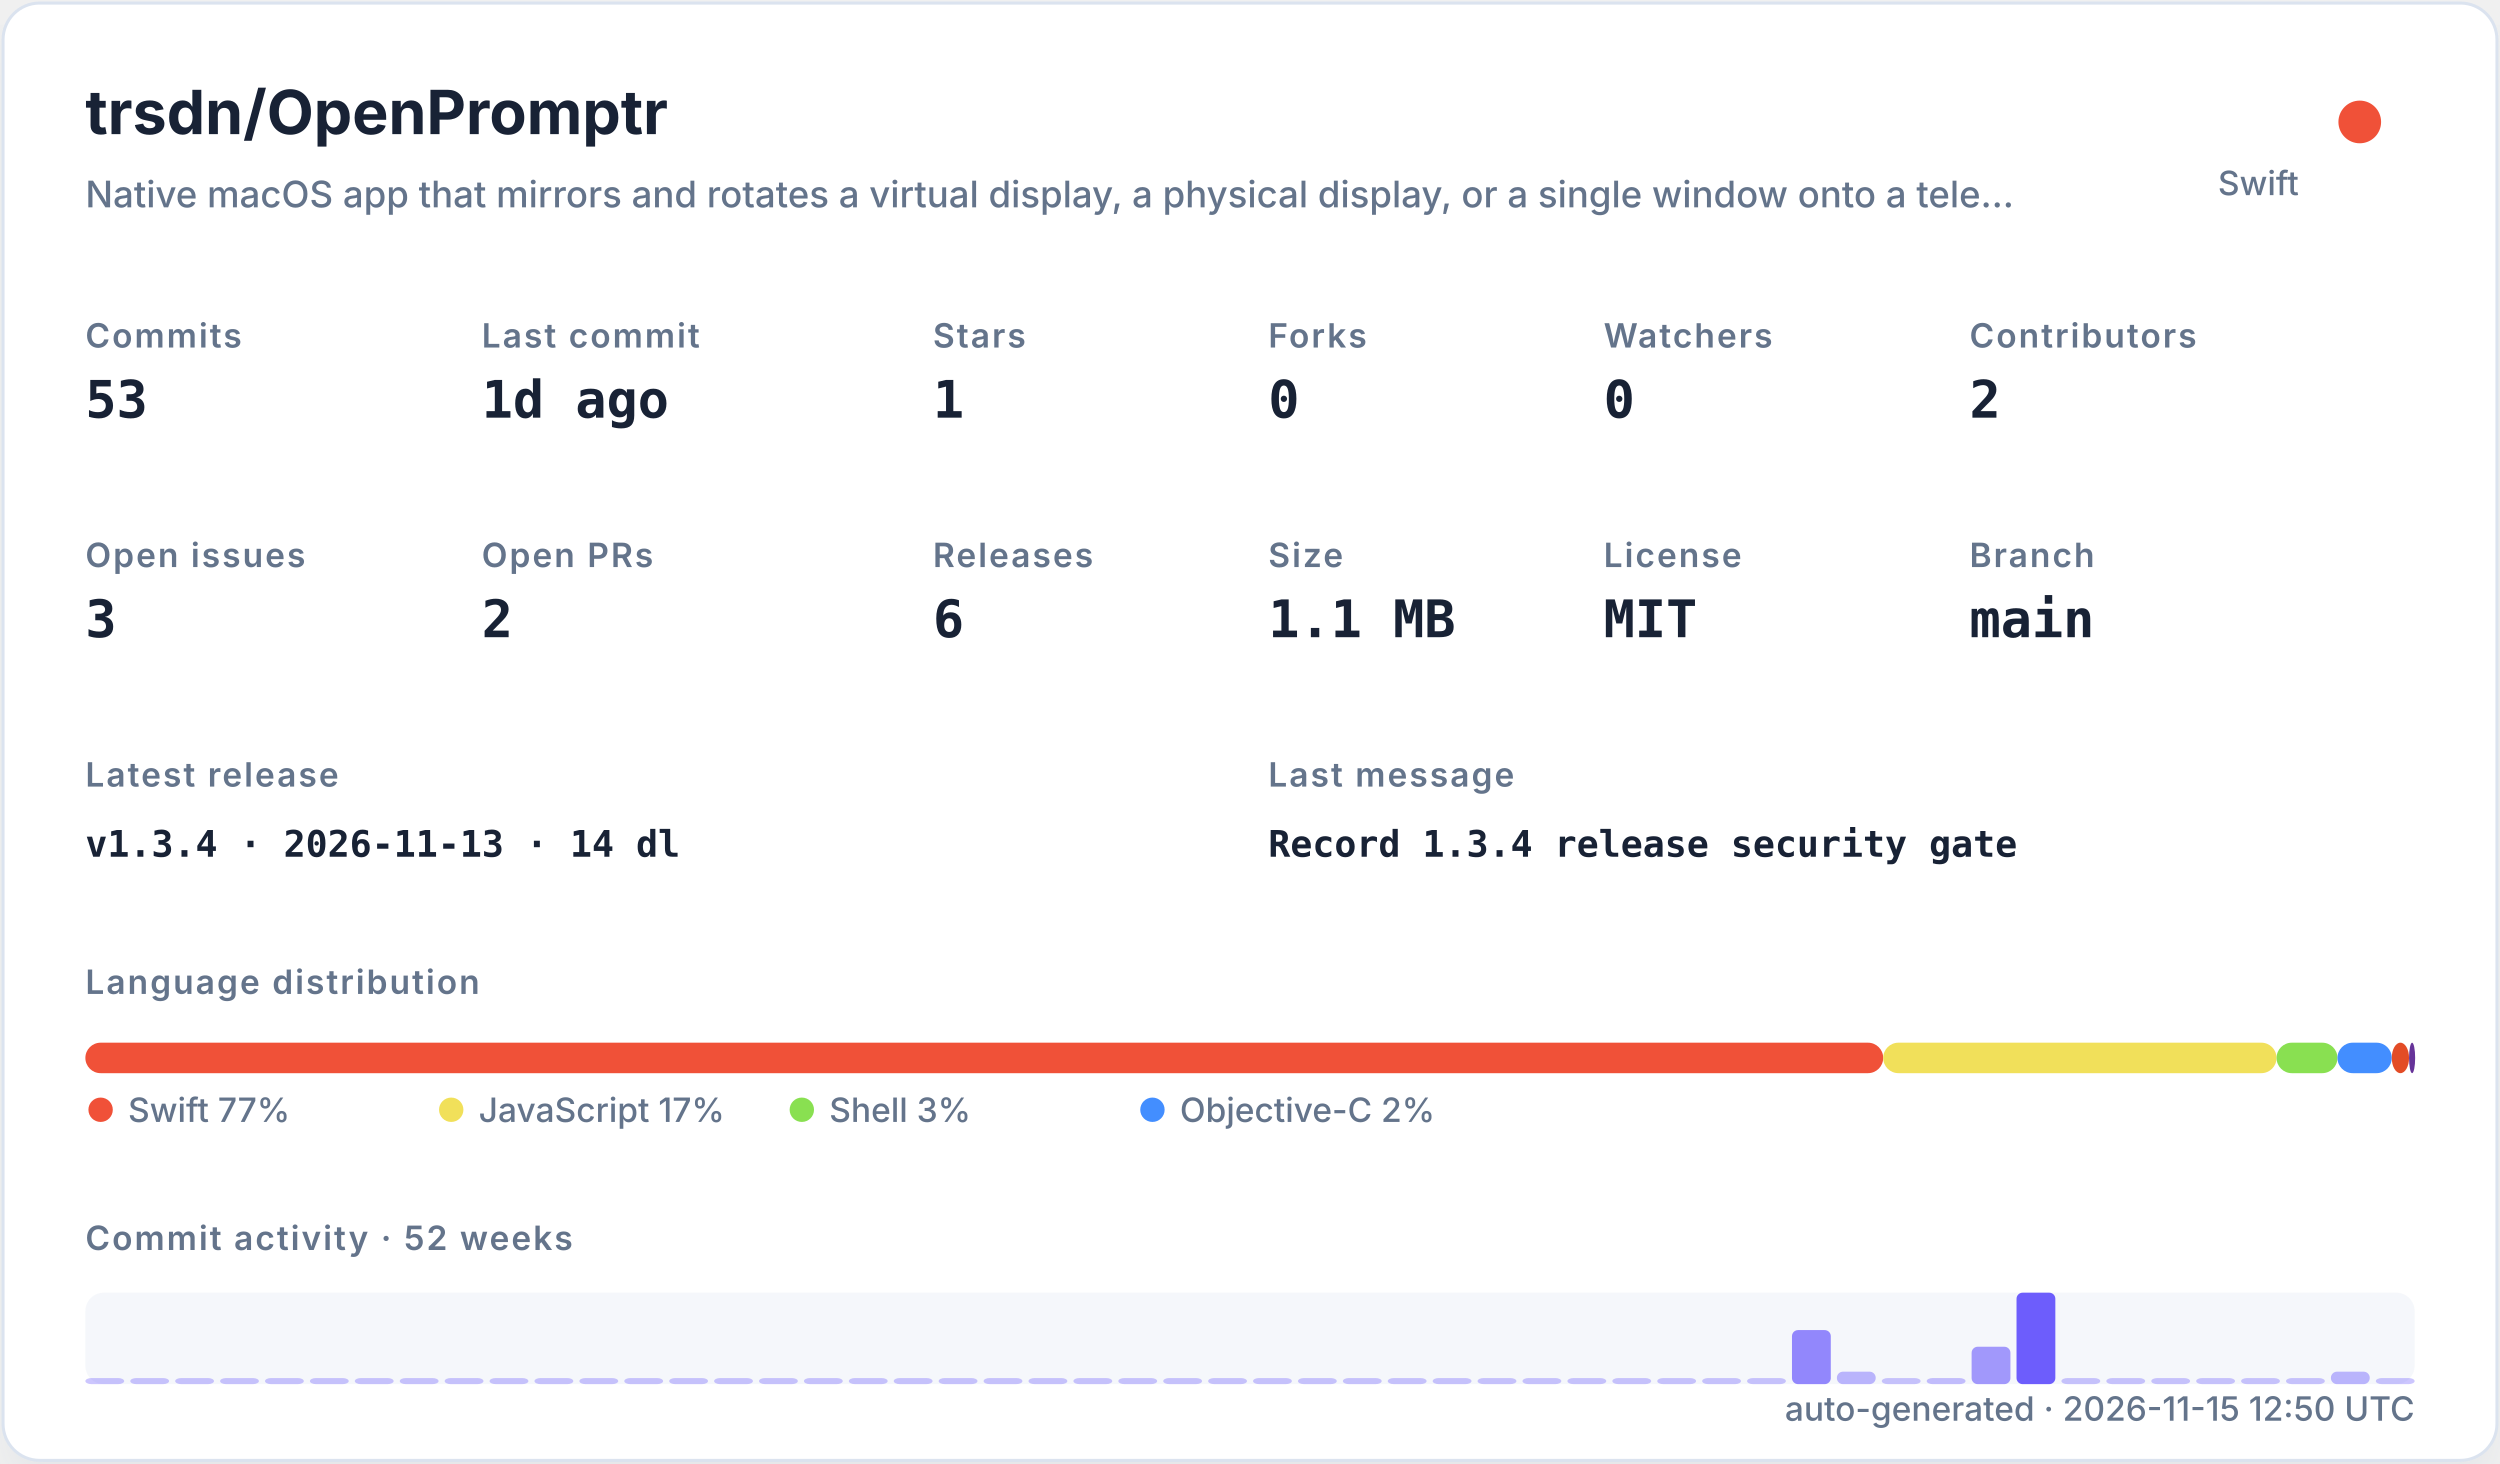
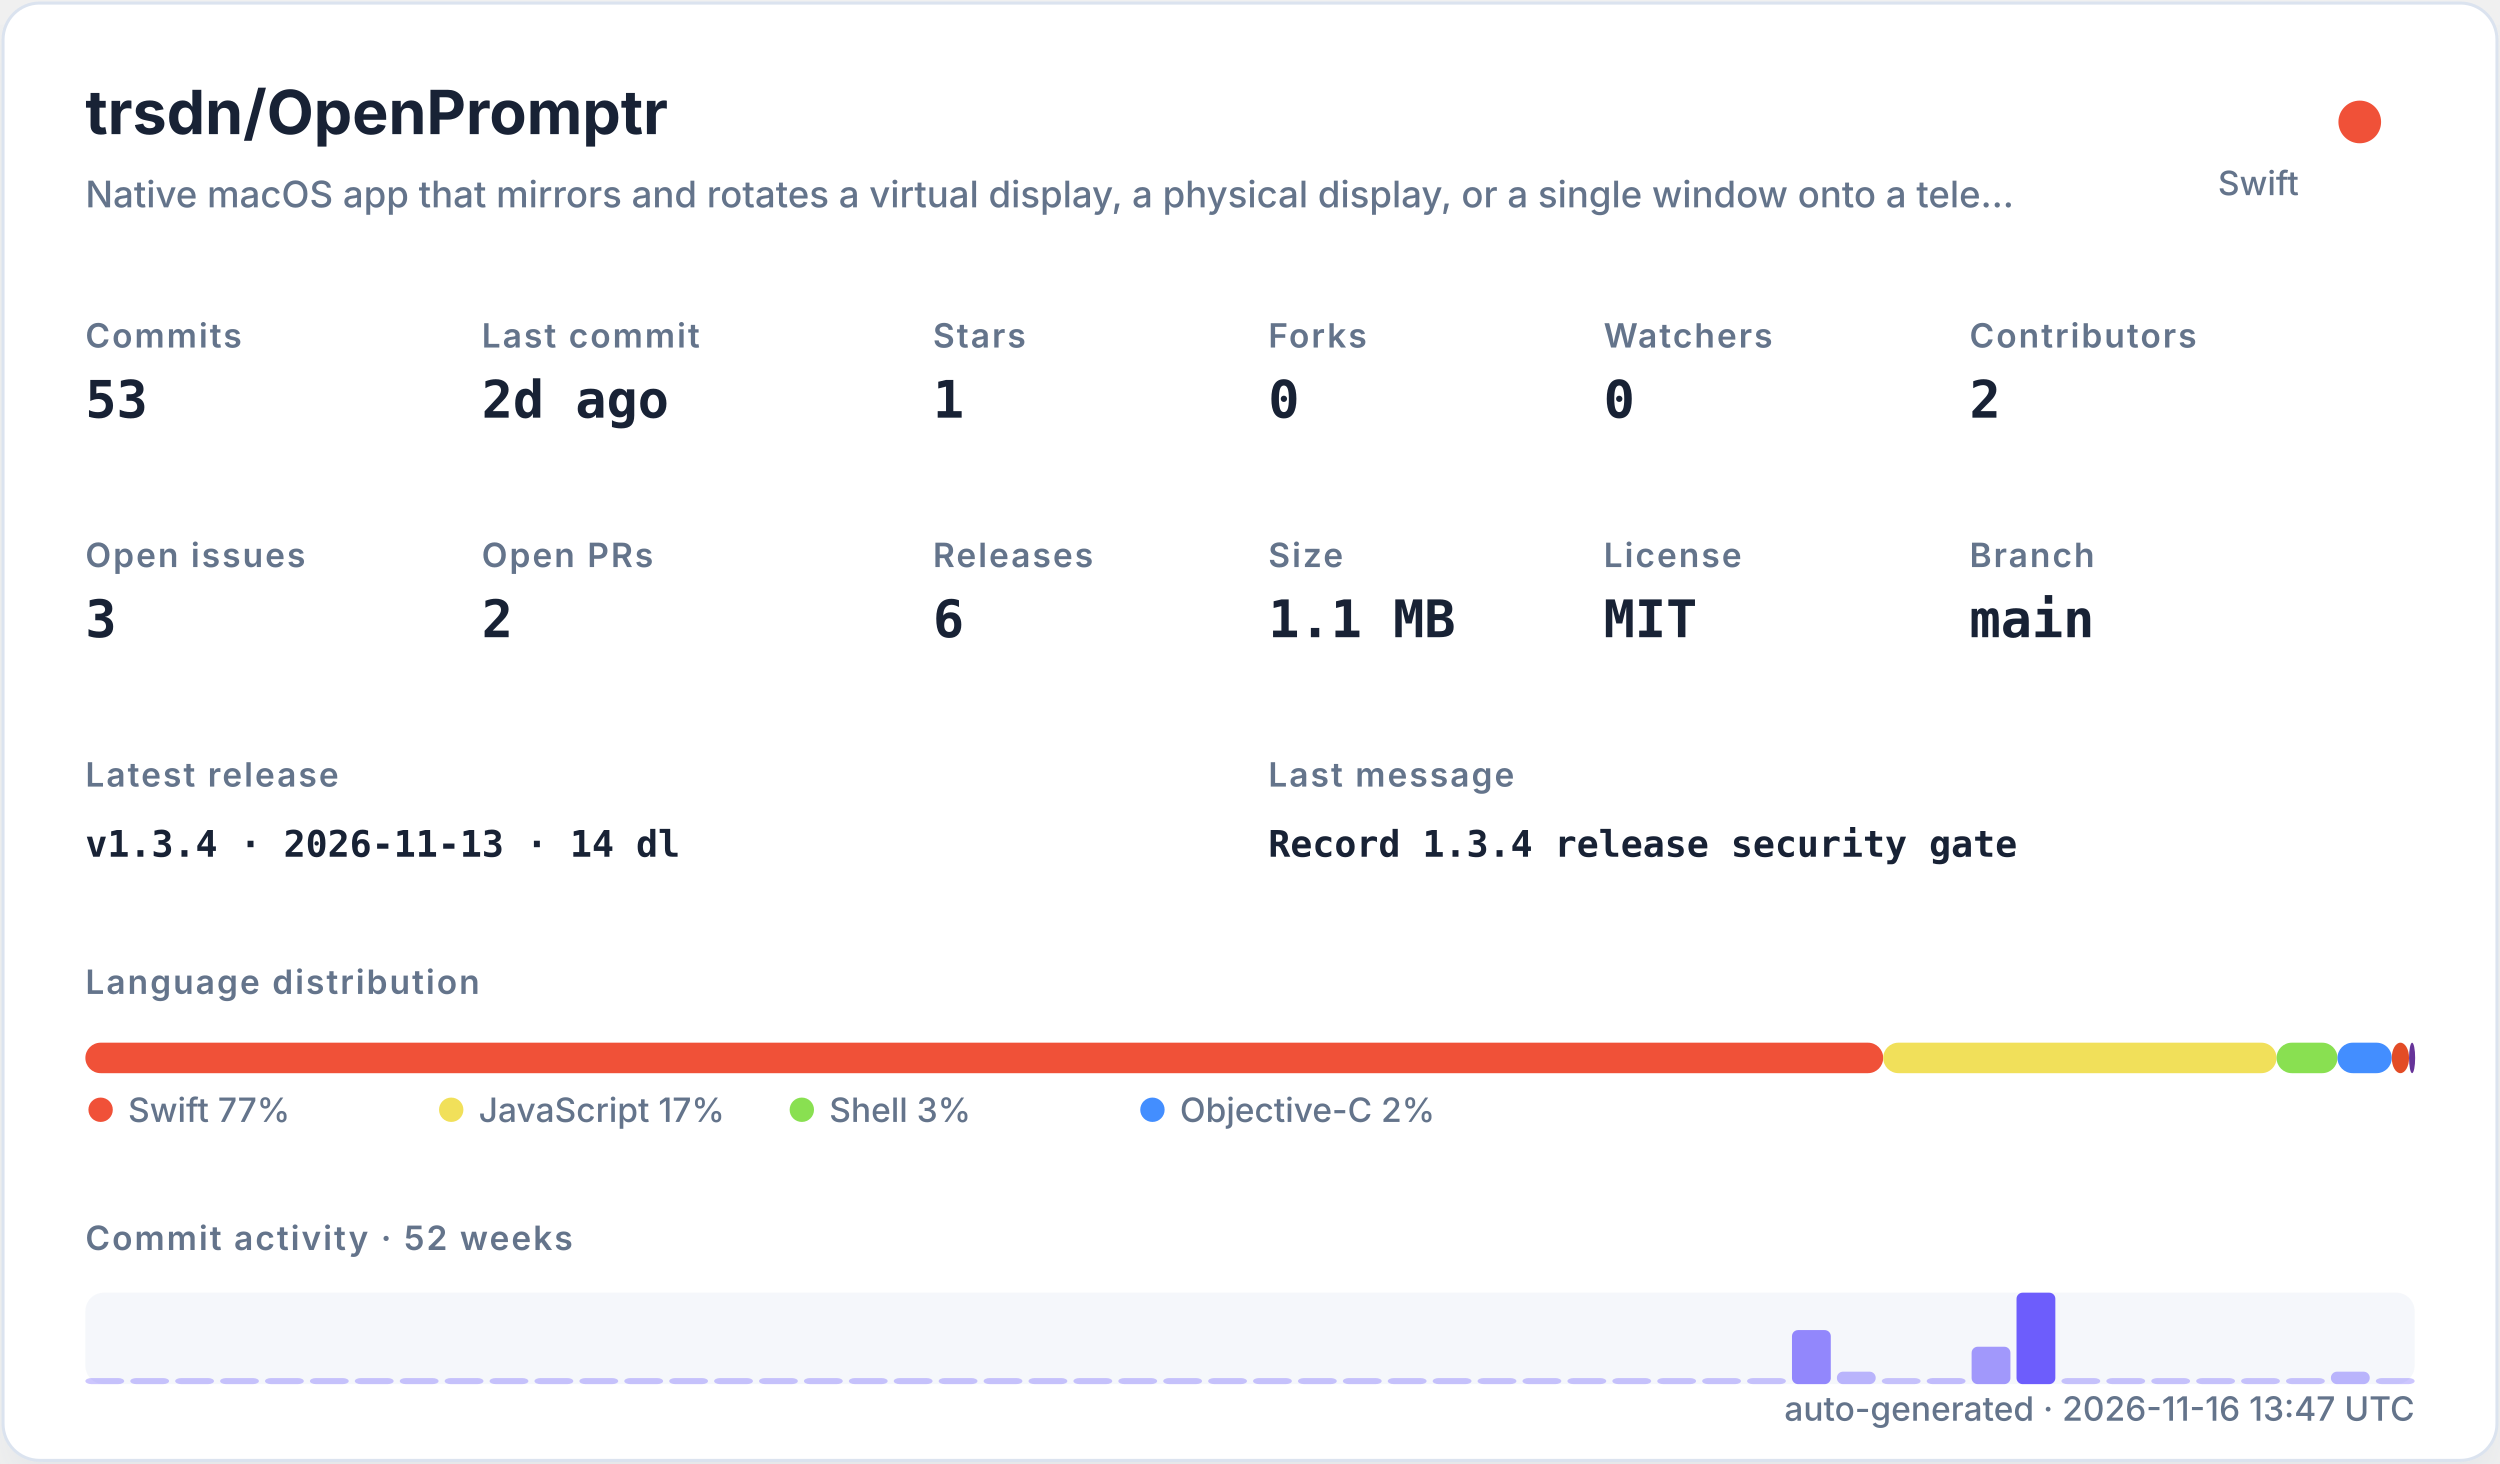
<svg xmlns="http://www.w3.org/2000/svg" width="820" height="480" viewBox="0 0 820 480" role="img">
  <defs>
    <filter id="shadow" x="-10%" y="-10%" width="120%" height="120%">
      <feDropShadow dx="0" dy="8" stdDeviation="10" flood-color="#94a3b8" flood-opacity="0.16" />
    </filter>
    <style>
    .title { font: 700 20px -apple-system,BlinkMacSystemFont,"Segoe UI",sans-serif; fill: #182235; }
    .subtitle { font: 500 12px -apple-system,BlinkMacSystemFont,"Segoe UI",sans-serif; fill: #64748b; }
    .label { font: 600 11px -apple-system,BlinkMacSystemFont,"Segoe UI",sans-serif; fill: #64748b; text-transform: uppercase; letter-spacing: .06em; }
    .value { font: 700 17px ui-monospace,SFMono-Regular,Menlo,monospace; fill: #182235; }
    .small { font: 500 11px -apple-system,BlinkMacSystemFont,"Segoe UI",sans-serif; fill: #64748b; }
    .tiny { font: 500 10px -apple-system,BlinkMacSystemFont,"Segoe UI",sans-serif; fill: #64748b; }
    .mono { font: 650 12px ui-monospace,SFMono-Regular,Menlo,monospace; fill: #182235; }
  </style>
  </defs>
  <rect x="1" y="1" width="818" height="478" rx="12" fill="#ffffff" stroke="#dbe3ef" filter="url(#shadow)" />
  <text x="28" y="44" class="title">trsdn/OpenPromptr</text>
  <text x="28" y="68" class="subtitle">Native macOS app that mirrors and rotates a virtual display, a physical display, or a single window onto a tele…</text>
  <circle cx="774" cy="40" r="7" fill="#F05138" />
  <text x="754" y="64" text-anchor="end" class="small">Swift</text>
  <text x="28" y="114" class="label">Commits</text>
  <text x="28" y="137" class="value">53</text>
  <text x="158" y="114" class="label">Last commit</text>
-   <text x="158" y="137" class="value">1d ago</text>
+   <text x="158" y="137" class="value">2d ago</text>
  <text x="306" y="114" class="label">Stars</text>
  <text x="306" y="137" class="value">1</text>
  <text x="416" y="114" class="label">Forks</text>
  <text x="416" y="137" class="value">0</text>
  <text x="526" y="114" class="label">Watchers</text>
  <text x="526" y="137" class="value">0</text>
  <text x="646" y="114" class="label">Contributors</text>
  <text x="646" y="137" class="value">2</text>
  <text x="28" y="186" class="label">Open issues</text>
  <text x="28" y="209" class="value">3</text>
  <text x="158" y="186" class="label">Open PRs</text>
  <text x="158" y="209" class="value">2</text>
  <text x="306" y="186" class="label">Releases</text>
  <text x="306" y="209" class="value">6</text>
  <text x="416" y="186" class="label">Size</text>
  <text x="416" y="209" class="value">1.1 MB</text>
  <text x="526" y="186" class="label">License</text>
  <text x="526" y="209" class="value">MIT</text>
  <text x="646" y="186" class="label">Branch</text>
  <text x="646" y="209" class="value">main</text>
  <text x="28" y="258" class="label">Latest release</text>
  <text x="28" y="281" class="mono">v1.3.4 · 2026-11-13 · 14 dl</text>
  <text x="416" y="258" class="label">Last message</text>
  <text x="416" y="281" class="mono">Record 1.3.4 release security gate</text>
  <text x="28" y="326" class="label">Language distribution</text>
  <rect x="28.00" y="342" width="589.69" height="10" rx="5" fill="#F05138" />
  <rect x="617.69" y="342" width="129.02" height="10" rx="5" fill="#f1e05a" />
  <rect x="746.71" y="342" width="19.98" height="10" rx="5" fill="#89e051" />
  <rect x="766.69" y="342" width="17.81" height="10" rx="5" fill="#438eff" />
  <rect x="784.50" y="342" width="5.67" height="10" rx="5" fill="#e34c26" />
  <rect x="790.17" y="342" width="2.00" height="10" rx="5" fill="#663399" />
  <circle cx="33" cy="364" r="4" fill="#F05138" />
  <text x="42" y="368" class="small">Swift 77%</text>
  <circle cx="148" cy="364" r="4" fill="#f1e05a" />
  <text x="157" y="368" class="small">JavaScript 17%</text>
  <circle cx="263" cy="364" r="4" fill="#89e051" />
  <text x="272" y="368" class="small">Shell 3%</text>
  <circle cx="378" cy="364" r="4" fill="#438eff" />
  <text x="387" y="368" class="small">Objective-C 2%</text>
  <text x="28" y="410" class="label">Commit activity · 52 weeks</text>
  <rect x="28" y="424" width="764" height="30" rx="6" fill="#e8edf5" opacity=".42" />
  <rect x="28.00" y="452.00" width="12.73" height="2.00" rx="2" fill="#6d5dfc" opacity="0.35" />
  <rect x="42.73" y="452.00" width="12.73" height="2.00" rx="2" fill="#6d5dfc" opacity="0.35" />
  <rect x="57.46" y="452.00" width="12.73" height="2.00" rx="2" fill="#6d5dfc" opacity="0.35" />
  <rect x="72.19" y="452.00" width="12.73" height="2.00" rx="2" fill="#6d5dfc" opacity="0.35" />
  <rect x="86.92" y="452.00" width="12.73" height="2.00" rx="2" fill="#6d5dfc" opacity="0.35" />
  <rect x="101.65" y="452.00" width="12.73" height="2.00" rx="2" fill="#6d5dfc" opacity="0.35" />
  <rect x="116.38" y="452.00" width="12.73" height="2.00" rx="2" fill="#6d5dfc" opacity="0.35" />
  <rect x="131.12" y="452.00" width="12.73" height="2.00" rx="2" fill="#6d5dfc" opacity="0.35" />
  <rect x="145.85" y="452.00" width="12.73" height="2.00" rx="2" fill="#6d5dfc" opacity="0.35" />
  <rect x="160.58" y="452.00" width="12.73" height="2.00" rx="2" fill="#6d5dfc" opacity="0.35" />
  <rect x="175.31" y="452.00" width="12.73" height="2.00" rx="2" fill="#6d5dfc" opacity="0.35" />
  <rect x="190.04" y="452.00" width="12.73" height="2.00" rx="2" fill="#6d5dfc" opacity="0.35" />
  <rect x="204.77" y="452.00" width="12.73" height="2.00" rx="2" fill="#6d5dfc" opacity="0.35" />
  <rect x="219.50" y="452.00" width="12.73" height="2.00" rx="2" fill="#6d5dfc" opacity="0.35" />
  <rect x="234.23" y="452.00" width="12.73" height="2.00" rx="2" fill="#6d5dfc" opacity="0.35" />
  <rect x="248.96" y="452.00" width="12.73" height="2.00" rx="2" fill="#6d5dfc" opacity="0.35" />
  <rect x="263.69" y="452.00" width="12.73" height="2.00" rx="2" fill="#6d5dfc" opacity="0.35" />
  <rect x="278.42" y="452.00" width="12.73" height="2.00" rx="2" fill="#6d5dfc" opacity="0.35" />
  <rect x="293.15" y="452.00" width="12.73" height="2.00" rx="2" fill="#6d5dfc" opacity="0.35" />
  <rect x="307.88" y="452.00" width="12.73" height="2.00" rx="2" fill="#6d5dfc" opacity="0.35" />
  <rect x="322.62" y="452.00" width="12.73" height="2.00" rx="2" fill="#6d5dfc" opacity="0.35" />
  <rect x="337.35" y="452.00" width="12.73" height="2.00" rx="2" fill="#6d5dfc" opacity="0.35" />
  <rect x="352.08" y="452.00" width="12.73" height="2.00" rx="2" fill="#6d5dfc" opacity="0.35" />
  <rect x="366.81" y="452.00" width="12.73" height="2.00" rx="2" fill="#6d5dfc" opacity="0.35" />
  <rect x="381.54" y="452.00" width="12.73" height="2.00" rx="2" fill="#6d5dfc" opacity="0.35" />
  <rect x="396.27" y="452.00" width="12.73" height="2.00" rx="2" fill="#6d5dfc" opacity="0.35" />
  <rect x="411.00" y="452.00" width="12.73" height="2.00" rx="2" fill="#6d5dfc" opacity="0.35" />
  <rect x="425.73" y="452.00" width="12.73" height="2.00" rx="2" fill="#6d5dfc" opacity="0.35" />
  <rect x="440.46" y="452.00" width="12.73" height="2.00" rx="2" fill="#6d5dfc" opacity="0.35" />
  <rect x="455.19" y="452.00" width="12.73" height="2.00" rx="2" fill="#6d5dfc" opacity="0.35" />
  <rect x="469.92" y="452.00" width="12.73" height="2.00" rx="2" fill="#6d5dfc" opacity="0.35" />
  <rect x="484.65" y="452.00" width="12.73" height="2.00" rx="2" fill="#6d5dfc" opacity="0.35" />
  <rect x="499.38" y="452.00" width="12.73" height="2.00" rx="2" fill="#6d5dfc" opacity="0.35" />
  <rect x="514.12" y="452.00" width="12.73" height="2.00" rx="2" fill="#6d5dfc" opacity="0.35" />
  <rect x="528.85" y="452.00" width="12.73" height="2.00" rx="2" fill="#6d5dfc" opacity="0.35" />
  <rect x="543.58" y="452.00" width="12.73" height="2.00" rx="2" fill="#6d5dfc" opacity="0.35" />
  <rect x="558.31" y="452.00" width="12.73" height="2.00" rx="2" fill="#6d5dfc" opacity="0.35" />
  <rect x="573.04" y="452.00" width="12.73" height="2.00" rx="2" fill="#6d5dfc" opacity="0.35" />
  <rect x="587.77" y="436.27" width="12.73" height="17.73" rx="2" fill="#6d5dfc" opacity="0.73" />
  <rect x="602.50" y="449.91" width="12.73" height="4.09" rx="2" fill="#6d5dfc" opacity="0.44" />
  <rect x="617.23" y="452.00" width="12.73" height="2.00" rx="2" fill="#6d5dfc" opacity="0.35" />
  <rect x="631.96" y="452.00" width="12.73" height="2.00" rx="2" fill="#6d5dfc" opacity="0.38" />
  <rect x="646.69" y="441.73" width="12.73" height="12.27" rx="2" fill="#6d5dfc" opacity="0.62" />
  <rect x="661.42" y="424.00" width="12.73" height="30.00" rx="2" fill="#6d5dfc" opacity="1.00" />
  <rect x="676.15" y="452.00" width="12.73" height="2.00" rx="2" fill="#6d5dfc" opacity="0.35" />
  <rect x="690.88" y="452.00" width="12.73" height="2.00" rx="2" fill="#6d5dfc" opacity="0.35" />
  <rect x="705.62" y="452.00" width="12.73" height="2.00" rx="2" fill="#6d5dfc" opacity="0.35" />
  <rect x="720.35" y="452.00" width="12.73" height="2.00" rx="2" fill="#6d5dfc" opacity="0.35" />
  <rect x="735.08" y="452.00" width="12.73" height="2.00" rx="2" fill="#6d5dfc" opacity="0.35" />
  <rect x="749.81" y="452.00" width="12.73" height="2.00" rx="2" fill="#6d5dfc" opacity="0.35" />
  <rect x="764.54" y="449.91" width="12.73" height="4.09" rx="2" fill="#6d5dfc" opacity="0.44" />
  <rect x="779.27" y="452.00" width="12.73" height="2.00" rx="2" fill="#6d5dfc" opacity="0.35" />
-   <text x="792" y="466" text-anchor="end" class="small">auto-generated · 2026-11-15 12:50 UTC</text>
+   <text x="792" y="466" text-anchor="end" class="small">auto-generated · 2026-11-16 13:47 UTC</text>
</svg>
